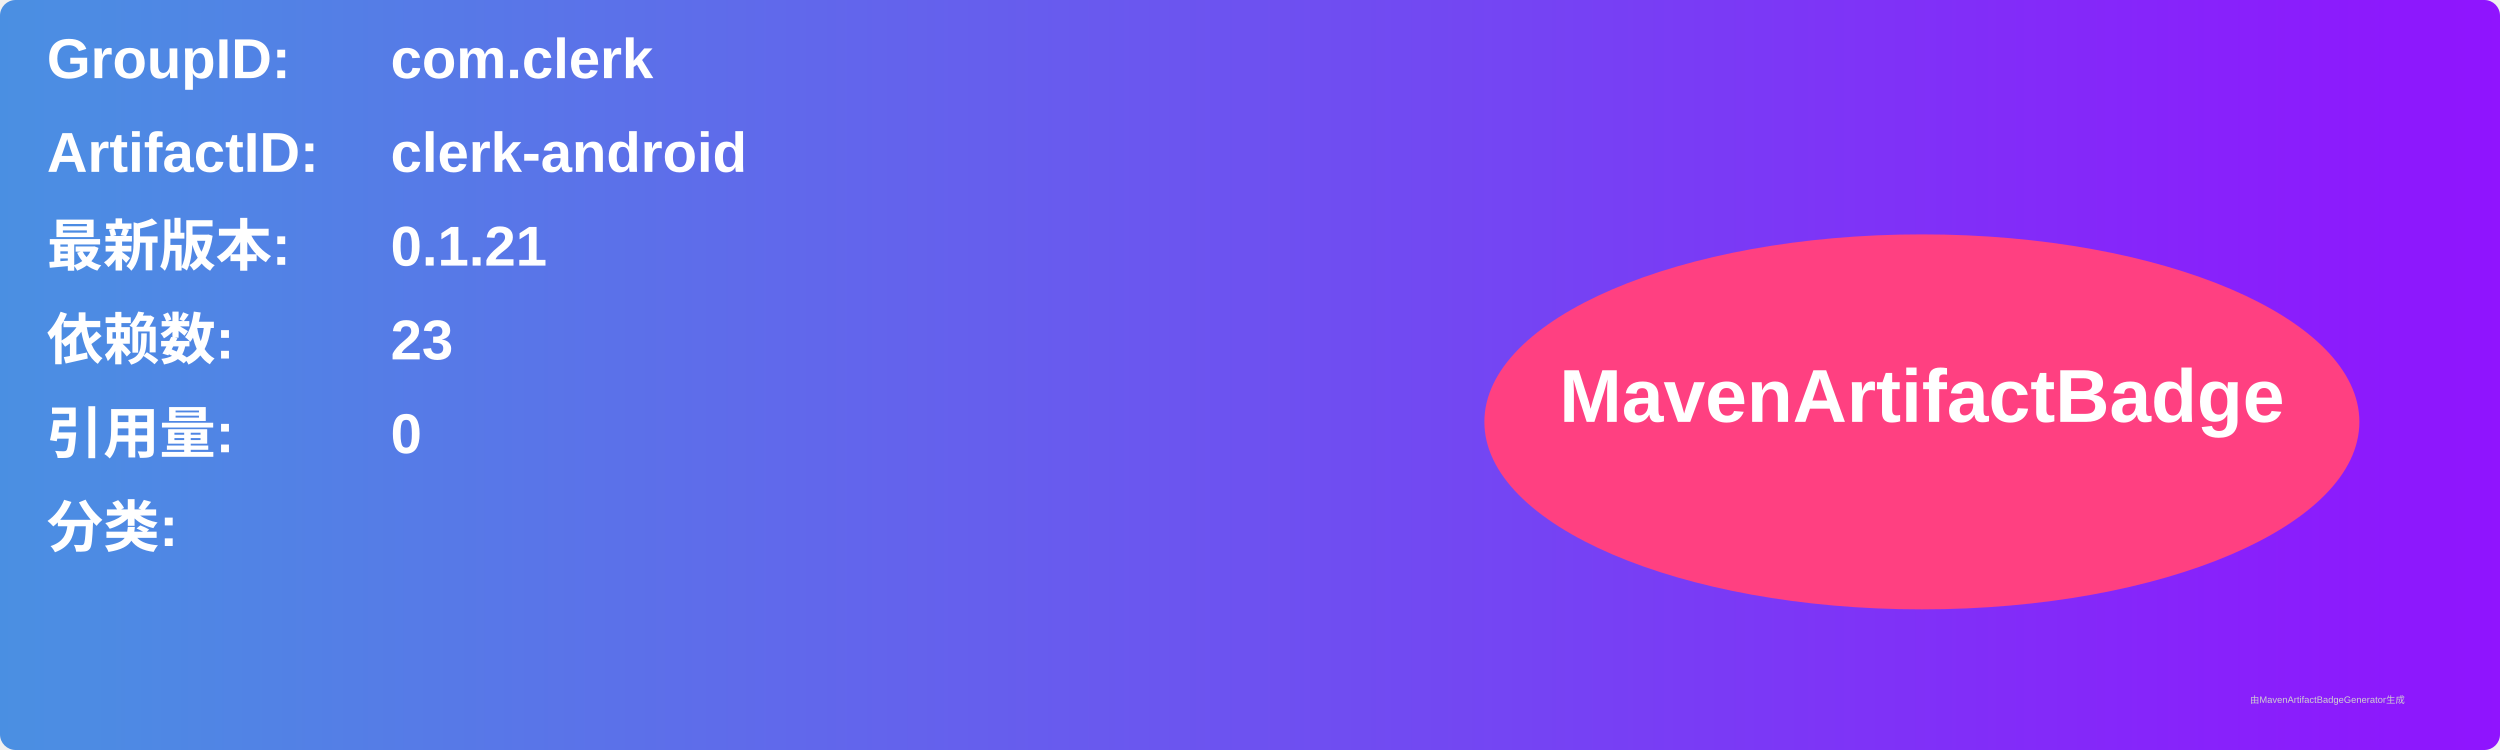
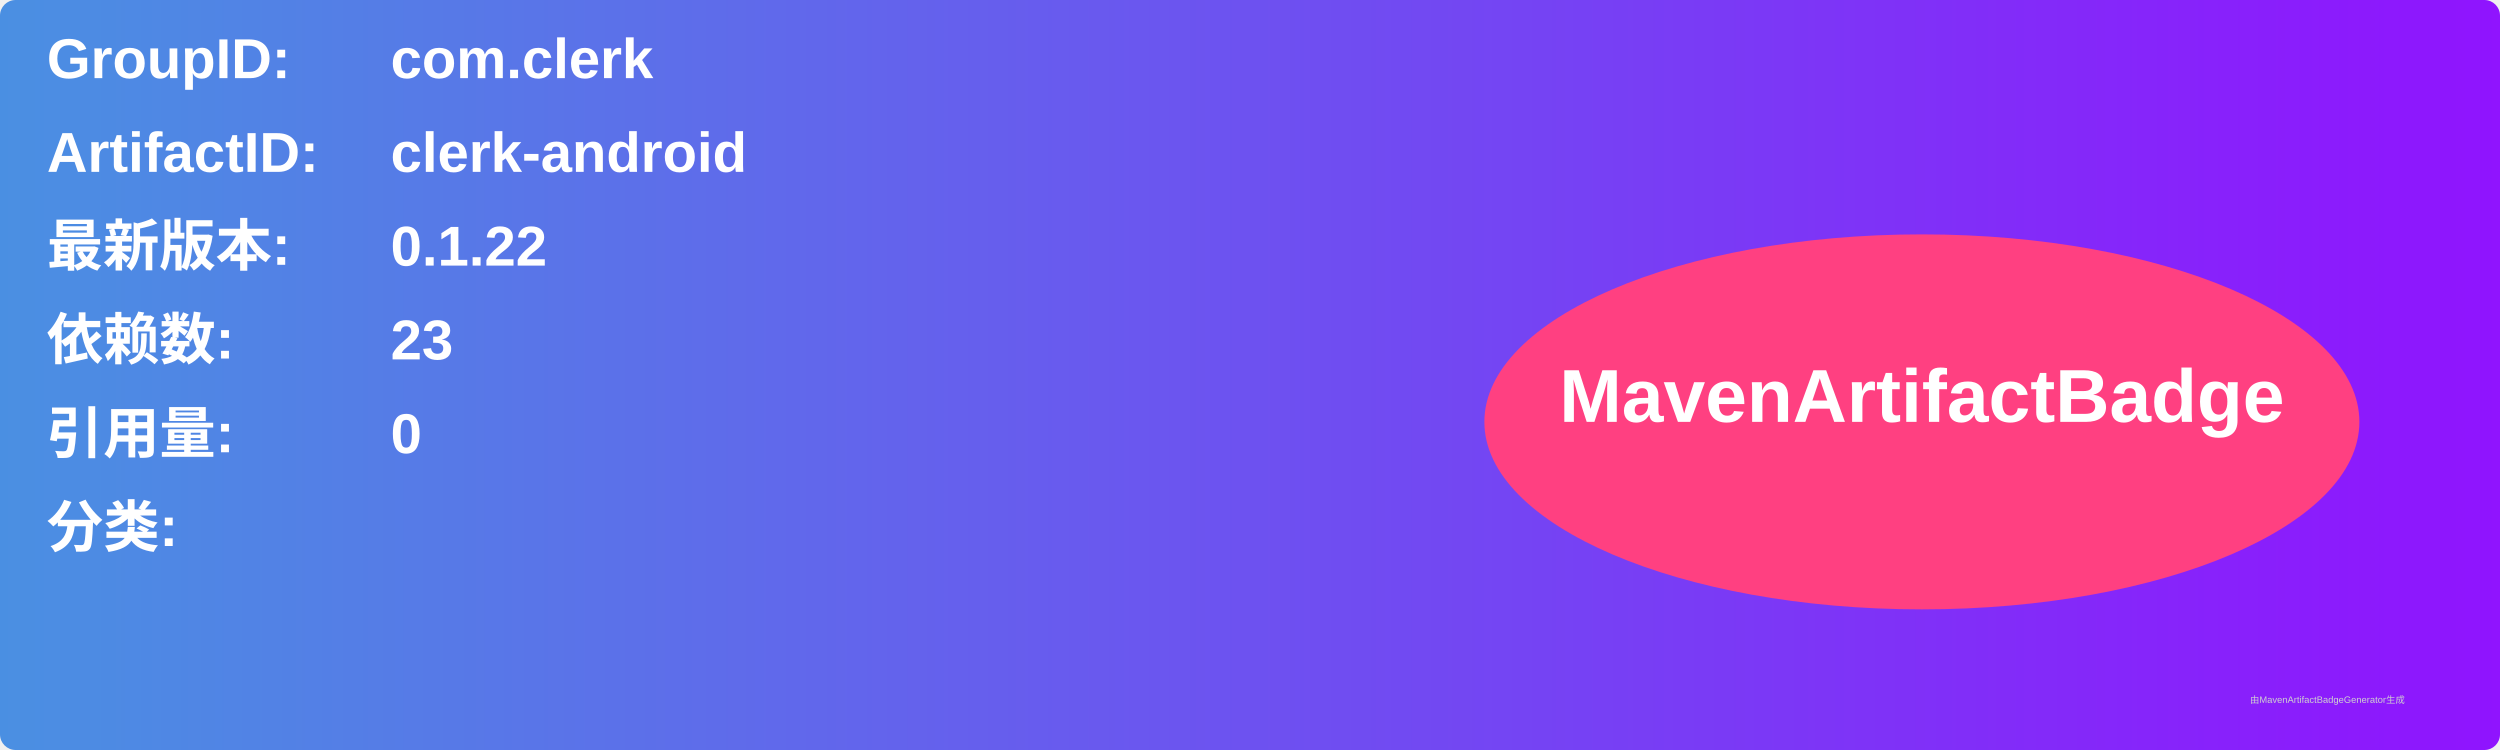
<svg xmlns="http://www.w3.org/2000/svg" width="800" height="240" viewBox="0 0 800 240">
  <linearGradient id="grad" x1="0%" y1="0%" x2="100%" y2="0%">
    <stop offset="0%" stop-color="#4a90e2" />
    <stop offset="100%" stop-color="#9013fe" />
  </linearGradient>
  <rect width="100%" height="100%" rx="5" ry="5" fill="url(#grad)" />
  <g transform="translate(15, 15)">
    <text x="0" y="10" font-family="Arial" font-size="18" fill="white" font-weight="bold" width="260">GroupID:</text>
    <text x="110" y="10" font-family="Arial" font-size="18" fill="white" font-weight="bold" width="460">com.clerk</text>
    <text x="0" y="40" font-family="Arial" font-size="18" fill="white" font-weight="bold" width="260">ArtifactID:</text>
    <text x="110" y="40" font-family="Arial" font-size="18" fill="white" font-weight="bold" width="460">clerk-android</text>
    <text x="0" y="70" font-family="Arial" font-size="18" fill="white" font-weight="bold">最新版本:</text>
    <text x="110" y="70" font-family="Arial" font-size="18" fill="white" font-weight="bold">
-       <tspan font-weight="bold">0.1.21</tspan>
+       <tspan font-weight="bold">0.1.22</tspan>
    </text>
    <text x="0" y="100" font-family="Arial" font-size="18" fill="white" font-weight="bold">依赖数: </text>
    <text x="110" y="100" font-family="Arial" font-size="18" fill="white">
      <tspan font-weight="bold">23</tspan>
    </text>
    <text x="0" y="130" font-family="Arial" font-size="18" fill="white" font-weight="bold">引用量: </text>
    <text x="110" y="130" font-family="Arial" font-size="18" fill="white">
      <tspan font-weight="bold">0</tspan>
    </text>
    <text x="0" y="160" font-family="Arial" font-size="18" fill="white" font-weight="bold">分类:</text>
    <text x="10" y="190" font-family="Arial" font-size="10" fill="white">
      <tspan font-weight="bold" />
    </text>
    <ellipse cx="600" cy="120" rx="140" ry="60" fill="#ff4081" />
    <text x="600" y="120" text-anchor="middle" font-family="Arial" font-size="24" fill="white" font-weight="bold">MavenArtifactBadge</text>
  </g>
  <text x="720" y="225" font-family="Arial" font-size="3" fill="#d0d0d0">由MavenArtifactBadgeGenerator生成</text>
</svg>
